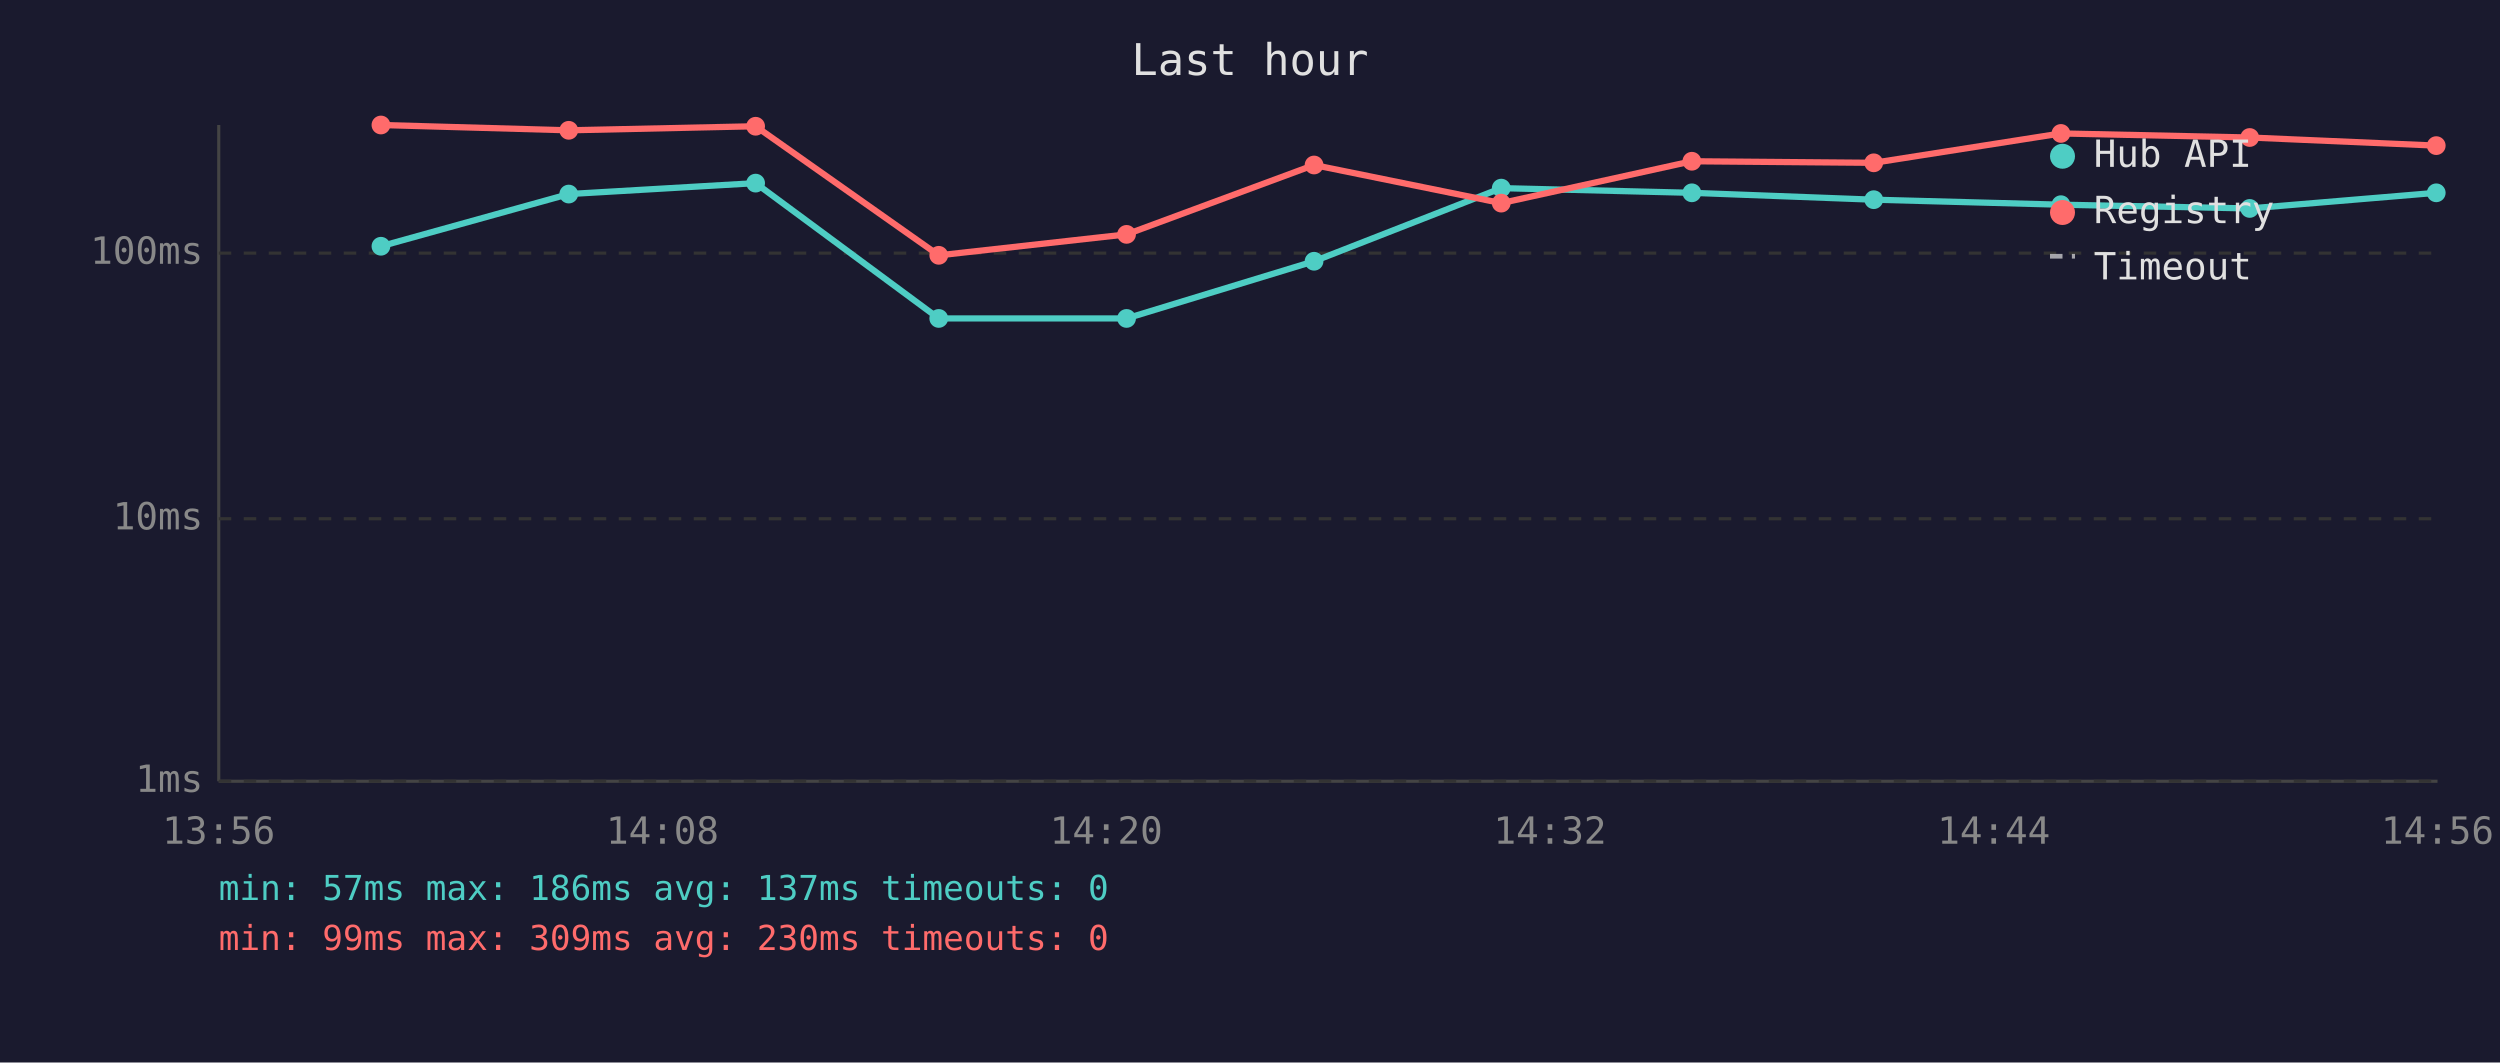
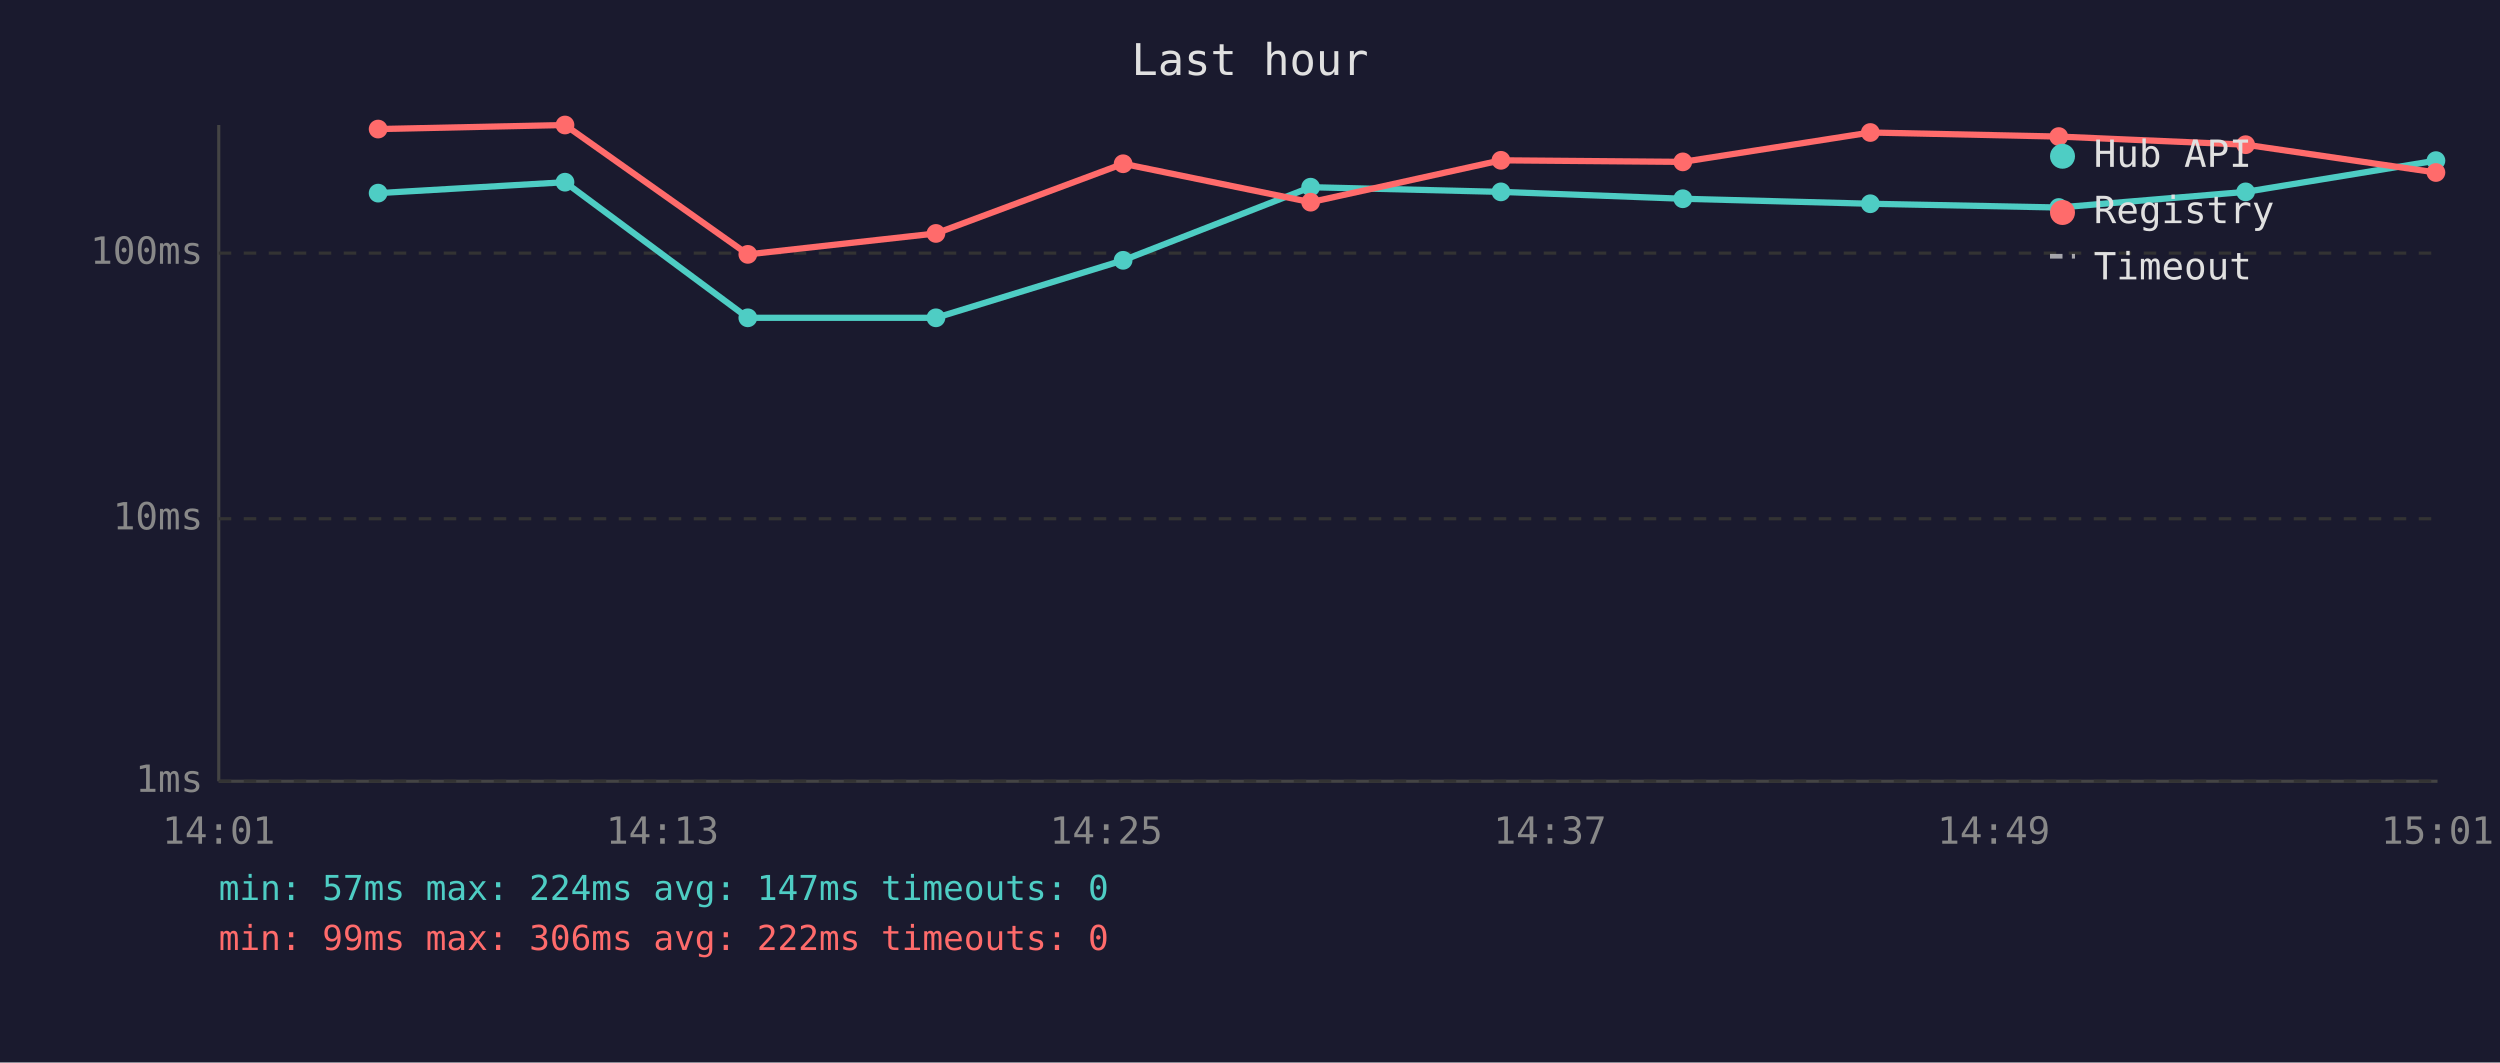
<svg xmlns="http://www.w3.org/2000/svg" viewBox="0 0 800 340" font-family="monospace" font-size="12">
  <rect width="800" height="340" fill="#1a1a2e" />
  <text x="400" y="24" fill="#e0e0e0" font-size="14" text-anchor="middle">Last hour</text>
  <line x1="70" y1="40" x2="70" y2="250" stroke="#444" stroke-width="1" />
  <line x1="70" y1="250" x2="780" y2="250" stroke="#444" stroke-width="1" />
  <line x1="70" y1="250" x2="780" y2="250" stroke="#333" stroke-width="1" stroke-dasharray="4" />
  <text x="65" y="250" fill="#888" text-anchor="end" dominant-baseline="middle">1ms</text>
  <line x1="70" y1="166" x2="780" y2="166" stroke="#333" stroke-width="1" stroke-dasharray="4" />
  <text x="65" y="166" fill="#888" text-anchor="end" dominant-baseline="middle">10ms</text>
  <line x1="70" y1="81" x2="780" y2="81" stroke="#333" stroke-width="1" stroke-dasharray="4" />
  <text x="65" y="81" fill="#888" text-anchor="end" dominant-baseline="middle">100ms</text>
-   <text x="70" y="270" fill="#888" text-anchor="middle">13:56</text>
-   <text x="212" y="270" fill="#888" text-anchor="middle">14:08</text>
-   <text x="354" y="270" fill="#888" text-anchor="middle">14:20</text>
-   <text x="496" y="270" fill="#888" text-anchor="middle">14:32</text>
-   <text x="638" y="270" fill="#888" text-anchor="middle">14:44</text>
-   <text x="780" y="270" fill="#888" text-anchor="middle">14:56</text>
-   <polyline points="121.9,78.8 182.0,62.1 241.8,58.6 300.4,101.9 360.5,101.9 420.5,83.6 480.4,60.2 541.4,61.7 599.6,63.9 659.5,65.5 719.9,66.7 779.6,61.7" fill="none" stroke="#4ecdc4" stroke-width="2" opacity="1" />
-   <circle cx="121.9" cy="78.8" r="3" fill="#4ecdc4" />
-   <circle cx="182.0" cy="62.1" r="3" fill="#4ecdc4" />
-   <circle cx="241.8" cy="58.6" r="3" fill="#4ecdc4" />
-   <circle cx="300.4" cy="101.9" r="3" fill="#4ecdc4" />
-   <circle cx="360.5" cy="101.9" r="3" fill="#4ecdc4" />
-   <circle cx="420.5" cy="83.6" r="3" fill="#4ecdc4" />
-   <circle cx="480.4" cy="60.2" r="3" fill="#4ecdc4" />
-   <circle cx="541.4" cy="61.7" r="3" fill="#4ecdc4" />
-   <circle cx="599.6" cy="63.9" r="3" fill="#4ecdc4" />
-   <circle cx="659.5" cy="65.5" r="3" fill="#4ecdc4" />
-   <circle cx="719.9" cy="66.7" r="3" fill="#4ecdc4" />
-   <circle cx="779.6" cy="61.7" r="3" fill="#4ecdc4" />
-   <polyline points="121.9,40.0 182.0,41.7 241.8,40.4 300.4,81.7 360.5,75.0 420.5,52.8 480.4,65.0 541.4,51.6 599.6,52.1 659.5,42.7 719.9,44.0 779.6,46.6" fill="none" stroke="#ff6b6b" stroke-width="2" opacity="1" />
-   <circle cx="121.9" cy="40.0" r="3" fill="#ff6b6b" />
-   <circle cx="182.0" cy="41.7" r="3" fill="#ff6b6b" />
-   <circle cx="241.8" cy="40.4" r="3" fill="#ff6b6b" />
-   <circle cx="300.4" cy="81.7" r="3" fill="#ff6b6b" />
-   <circle cx="360.5" cy="75.0" r="3" fill="#ff6b6b" />
-   <circle cx="420.5" cy="52.8" r="3" fill="#ff6b6b" />
-   <circle cx="480.4" cy="65.0" r="3" fill="#ff6b6b" />
-   <circle cx="541.4" cy="51.6" r="3" fill="#ff6b6b" />
-   <circle cx="599.6" cy="52.1" r="3" fill="#ff6b6b" />
-   <circle cx="659.5" cy="42.7" r="3" fill="#ff6b6b" />
-   <circle cx="719.9" cy="44.0" r="3" fill="#ff6b6b" />
-   <circle cx="779.6" cy="46.6" r="3" fill="#ff6b6b" />
+   <text x="70" y="270" fill="#888" text-anchor="middle">14:01</text>
+   <text x="212" y="270" fill="#888" text-anchor="middle">14:13</text>
+   <text x="354" y="270" fill="#888" text-anchor="middle">14:25</text>
+   <text x="496" y="270" fill="#888" text-anchor="middle">14:37</text>
+   <text x="638" y="270" fill="#888" text-anchor="middle">14:49</text>
+   <text x="780" y="270" fill="#888" text-anchor="middle">15:01</text>
+   <polyline points="121.0,61.8 180.8,58.3 239.3,101.7 299.5,101.7 359.4,83.3 419.4,59.9 480.3,61.4 538.5,63.6 598.5,65.2 658.8,66.4 718.6,61.4 779.5,51.4" fill="none" stroke="#4ecdc4" stroke-width="2" opacity="1" />
+   <circle cx="121.0" cy="61.8" r="3" fill="#4ecdc4" />
+   <circle cx="180.8" cy="58.3" r="3" fill="#4ecdc4" />
+   <circle cx="239.3" cy="101.7" r="3" fill="#4ecdc4" />
+   <circle cx="299.5" cy="101.7" r="3" fill="#4ecdc4" />
+   <circle cx="359.4" cy="83.3" r="3" fill="#4ecdc4" />
+   <circle cx="419.4" cy="59.9" r="3" fill="#4ecdc4" />
+   <circle cx="480.3" cy="61.4" r="3" fill="#4ecdc4" />
+   <circle cx="538.5" cy="63.6" r="3" fill="#4ecdc4" />
+   <circle cx="598.5" cy="65.2" r="3" fill="#4ecdc4" />
+   <circle cx="658.8" cy="66.4" r="3" fill="#4ecdc4" />
+   <circle cx="718.6" cy="61.4" r="3" fill="#4ecdc4" />
+   <circle cx="779.5" cy="51.4" r="3" fill="#4ecdc4" />
+   <polyline points="121.0,41.3 180.8,40.0 239.3,81.4 299.5,74.7 359.4,52.4 419.4,64.7 480.3,51.3 538.5,51.8 598.5,42.4 658.8,43.7 718.6,46.3 779.5,55.2" fill="none" stroke="#ff6b6b" stroke-width="2" opacity="1" />
+   <circle cx="121.0" cy="41.3" r="3" fill="#ff6b6b" />
+   <circle cx="180.8" cy="40.0" r="3" fill="#ff6b6b" />
+   <circle cx="239.3" cy="81.4" r="3" fill="#ff6b6b" />
+   <circle cx="299.5" cy="74.7" r="3" fill="#ff6b6b" />
+   <circle cx="359.4" cy="52.4" r="3" fill="#ff6b6b" />
+   <circle cx="419.4" cy="64.7" r="3" fill="#ff6b6b" />
+   <circle cx="480.3" cy="51.3" r="3" fill="#ff6b6b" />
+   <circle cx="538.5" cy="51.8" r="3" fill="#ff6b6b" />
+   <circle cx="598.5" cy="42.4" r="3" fill="#ff6b6b" />
+   <circle cx="658.8" cy="43.7" r="3" fill="#ff6b6b" />
+   <circle cx="718.6" cy="46.3" r="3" fill="#ff6b6b" />
+   <circle cx="779.5" cy="55.2" r="3" fill="#ff6b6b" />
  <circle cx="660" cy="50" r="4" fill="#4ecdc4" />
  <text x="670" y="50" fill="#e0e0e0" dominant-baseline="middle">Hub API</text>
  <circle cx="660" cy="68" r="4" fill="#ff6b6b" />
  <text x="670" y="68" fill="#e0e0e0" dominant-baseline="middle">Registry</text>
  <line x1="656" y1="82" x2="664" y2="82" stroke="#e0e0e0" stroke-width="1.5" stroke-dasharray="4,3" opacity="0.7" />
  <text x="670" y="86" fill="#e0e0e0" dominant-baseline="middle">Timeout</text>
-   <text x="70" y="288" fill="#4ecdc4" font-size="11">min: 57ms  max: 186ms  avg: 137ms  timeouts: 0</text>
-   <text x="70" y="304" fill="#ff6b6b" font-size="11">min: 99ms  max: 309ms  avg: 230ms  timeouts: 0</text>
+   <text x="70" y="288" fill="#4ecdc4" font-size="11">min: 57ms  max: 224ms  avg: 147ms  timeouts: 0</text>
+   <text x="70" y="304" fill="#ff6b6b" font-size="11">min: 99ms  max: 306ms  avg: 222ms  timeouts: 0</text>
</svg>
